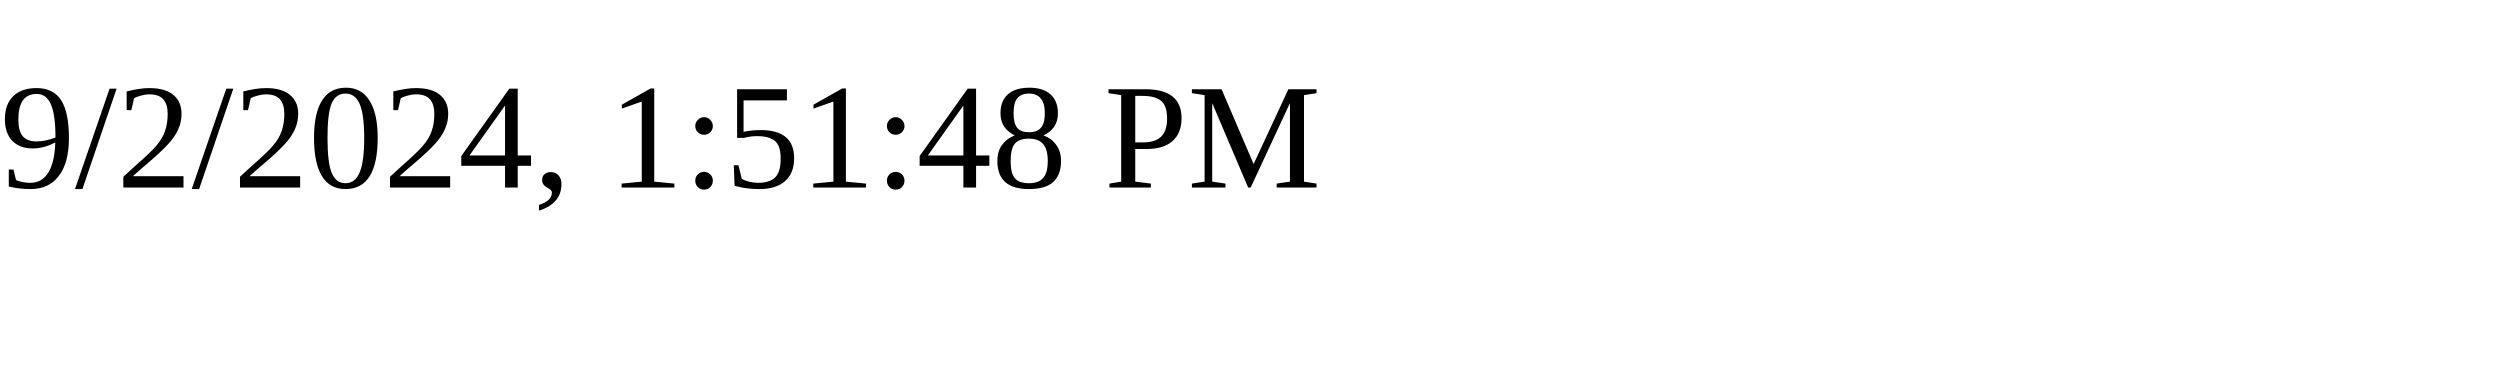
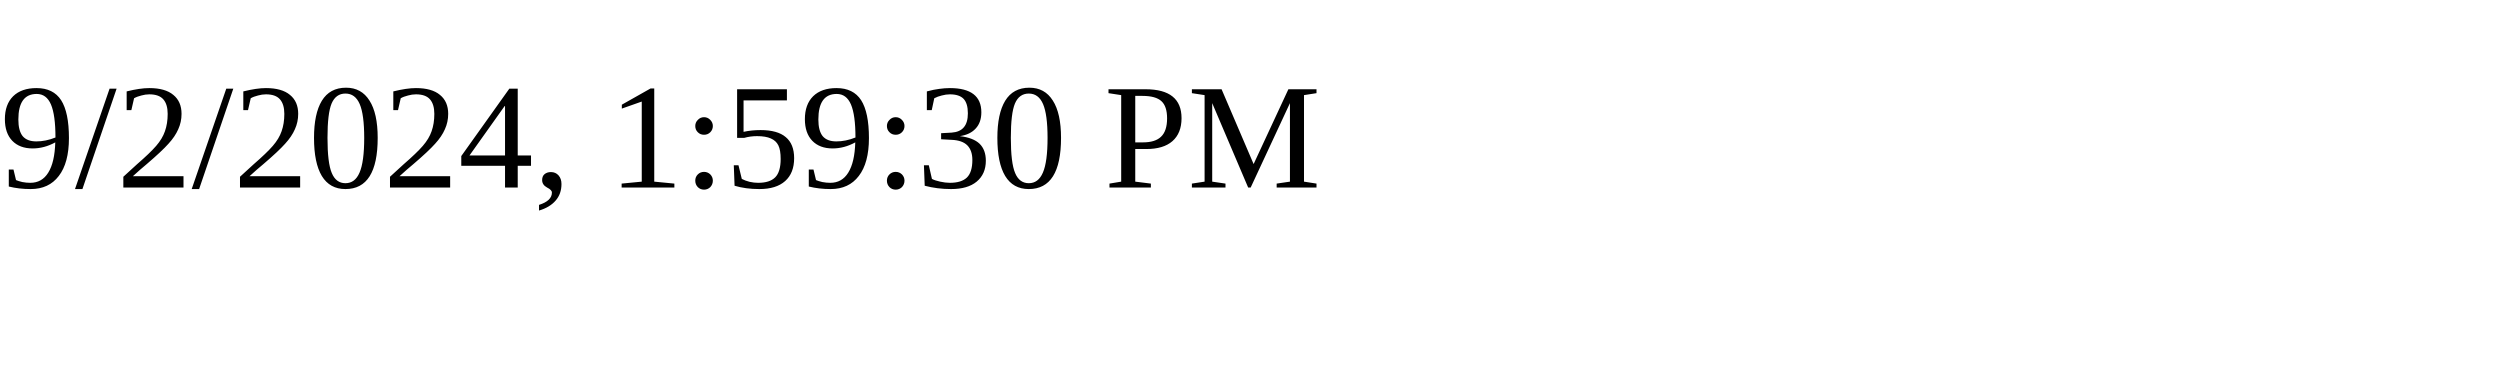
<svg xmlns="http://www.w3.org/2000/svg" height="30" width="200">
-   <text x="0" y="15">9/2/2024, 1:51:48 PM</text>
+   <text x="0" y="15">9/2/2024, 1:59:30 PM</text>
</svg>
